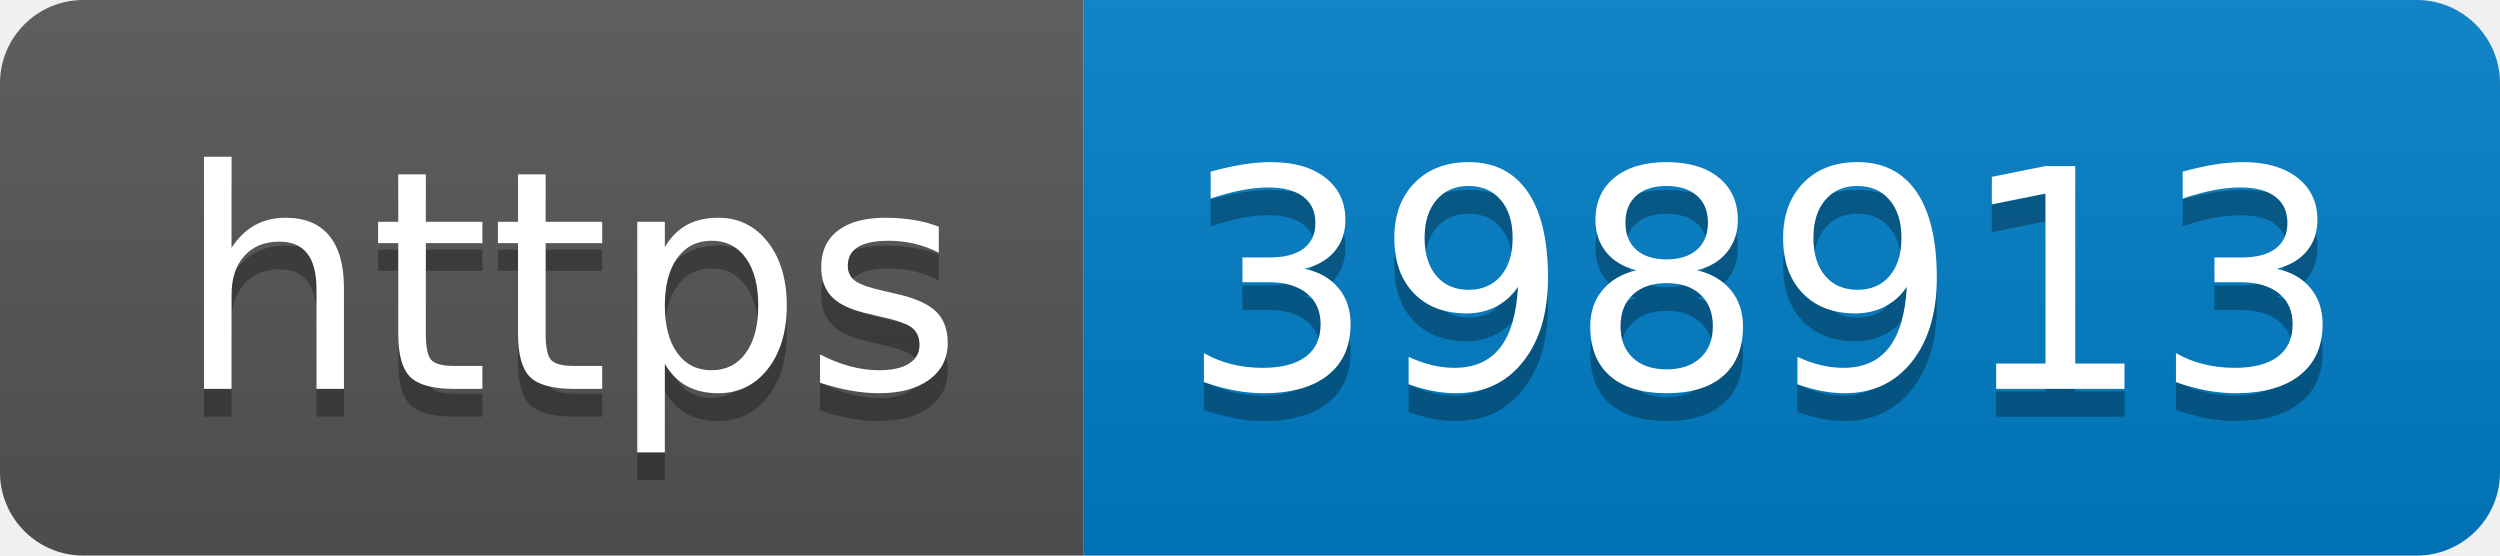
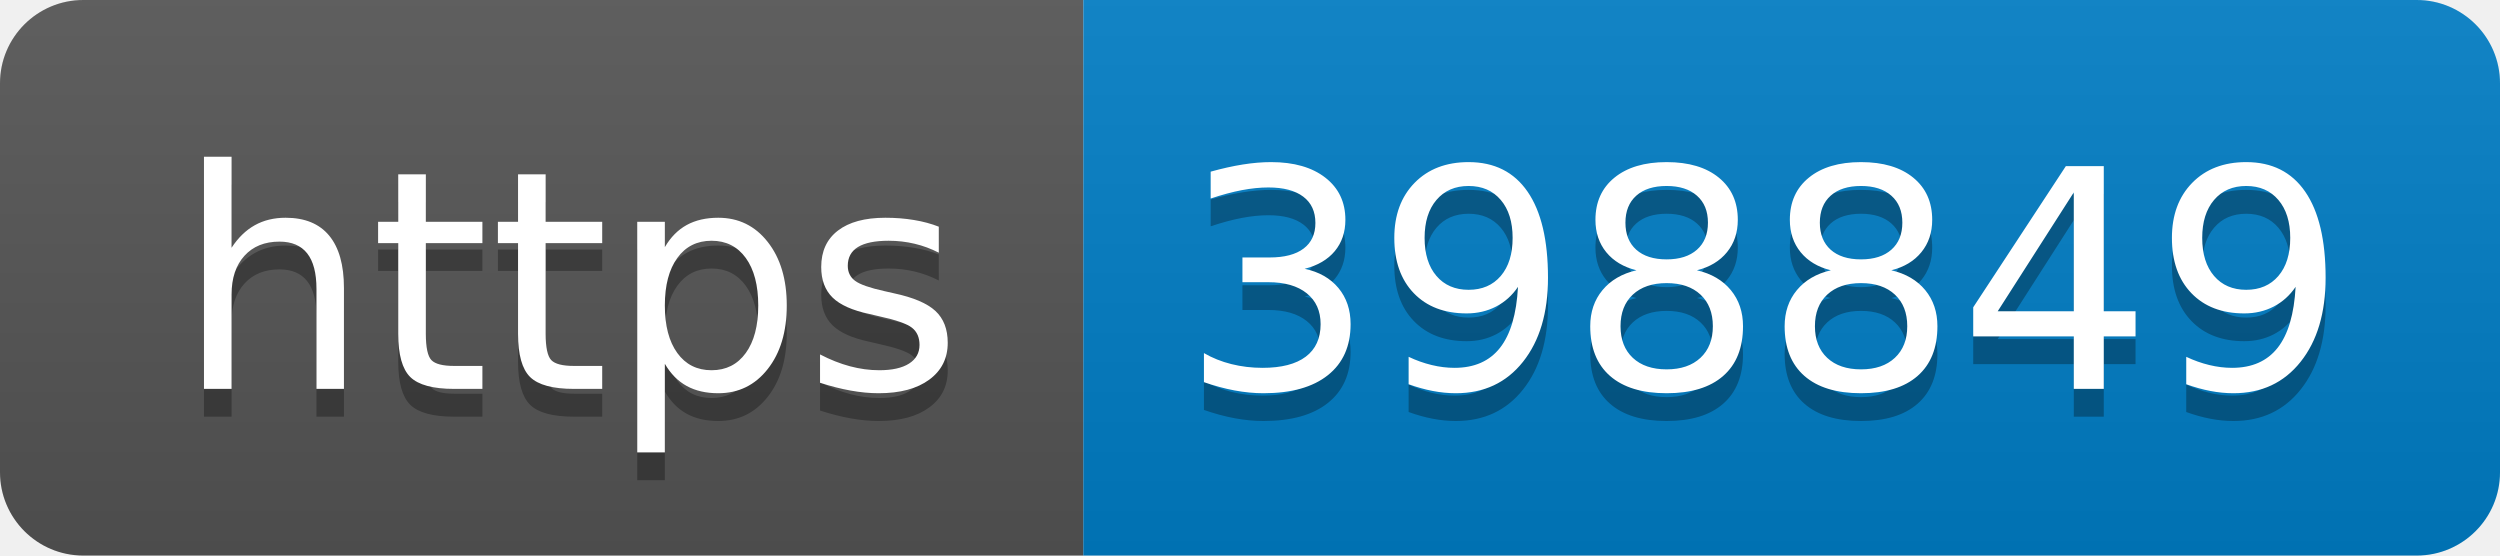
- <svg xmlns="http://www.w3.org/2000/svg" width="90" height="20" role="img" aria-label="https: 398913">
+ <svg xmlns="http://www.w3.org/2000/svg" width="90" height="20" role="img" aria-label="https: 398849">
  <linearGradient id="s" x2="0" y2="100%">
    <stop offset="0" stop-color="#bbb" stop-opacity=".1" />
    <stop offset="1" stop-opacity=".1" />
  </linearGradient>
  <clipPath id="r">
    <rect width="90" height="20" rx="3" fill="#fff" />
  </clipPath>
  <g clip-path="url(#r)">
    <rect width="39" height="20" fill="#555" />
    <rect x="39" width="51" height="20" fill="#007ec6" />
    <rect width="90" height="20" fill="url(#s)" />
  </g>
  <g fill="#fff" text-anchor="middle" font-family="Verdana,Geneva,DejaVu Sans,sans-serif" text-rendering="geometricPrecision" font-size="110">
    <text aria-hidden="true" x="205" y="150" fill="#010101" fill-opacity=".3" transform="scale(.1)" textLength="290">https</text>
    <text x="205" y="140" transform="scale(.1)" fill="#fff" textLength="290">https</text>
-     <text aria-hidden="true" x="635" y="150" fill="#010101" fill-opacity=".3" transform="scale(.1)" textLength="410">398913</text>
-     <text x="635" y="140" transform="scale(.1)" fill="#fff" textLength="410">398913</text>
+     <text aria-hidden="true" x="635" y="150" fill="#010101" fill-opacity=".3" transform="scale(.1)" textLength="410">398849</text>
+     <text x="635" y="140" transform="scale(.1)" fill="#fff" textLength="410">398849</text>
  </g>
</svg>
